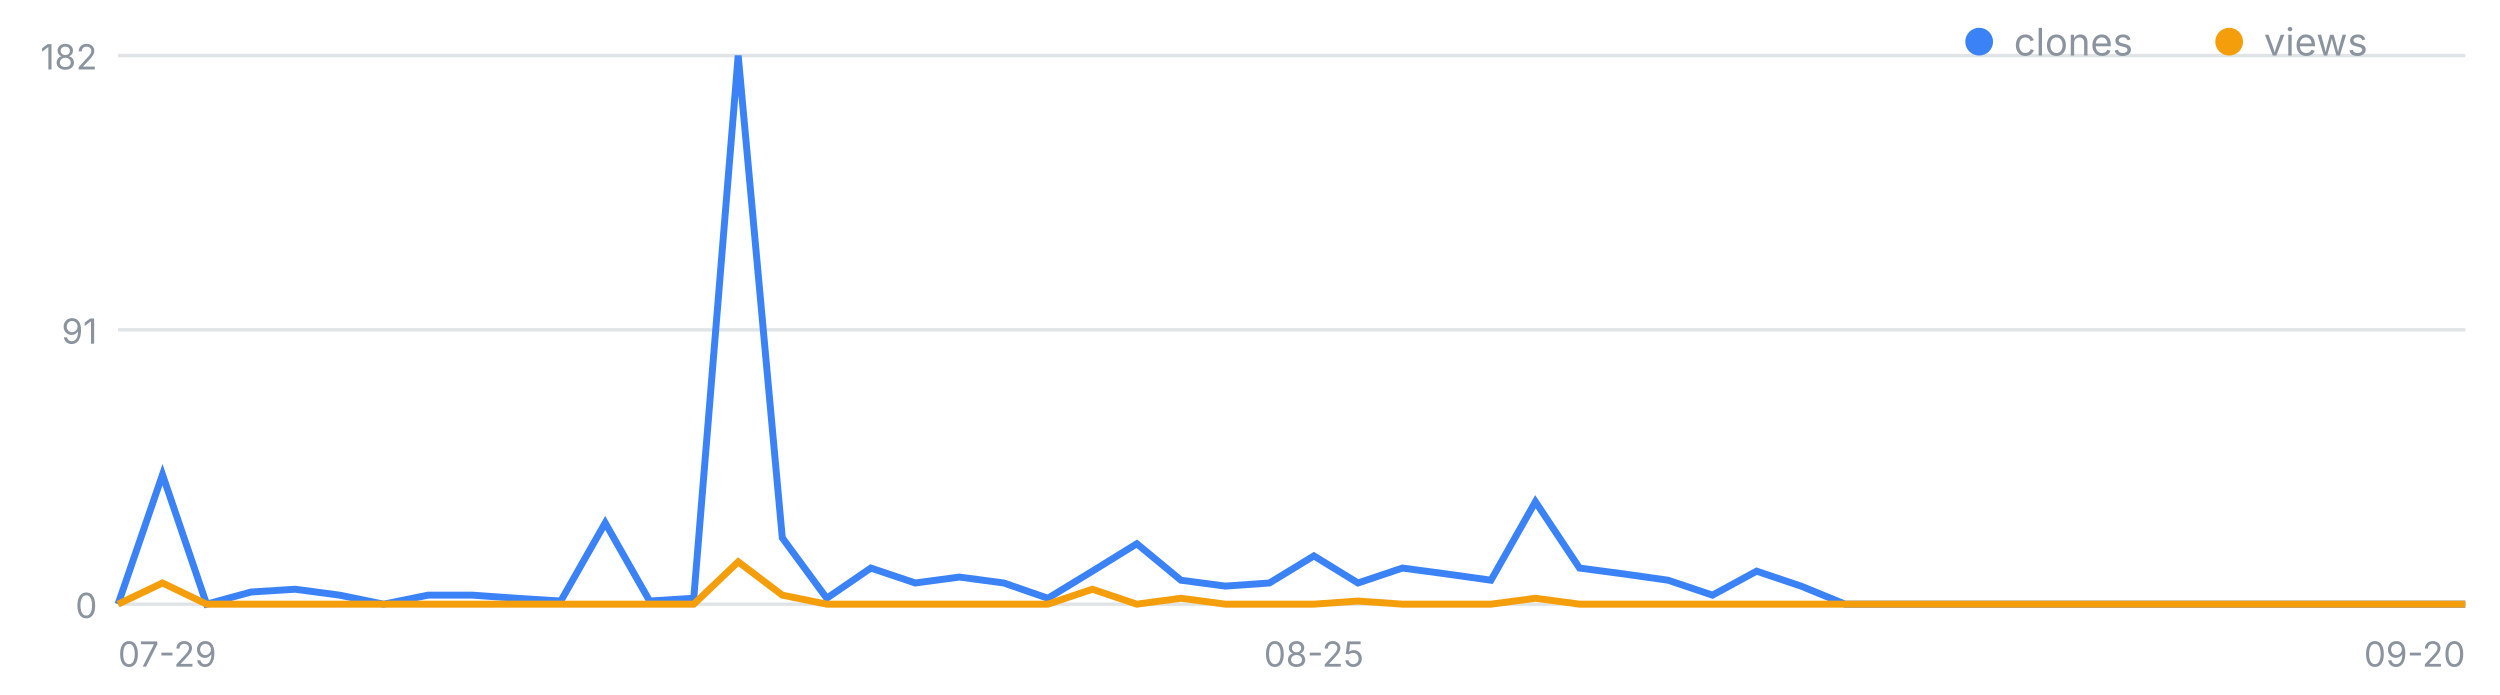
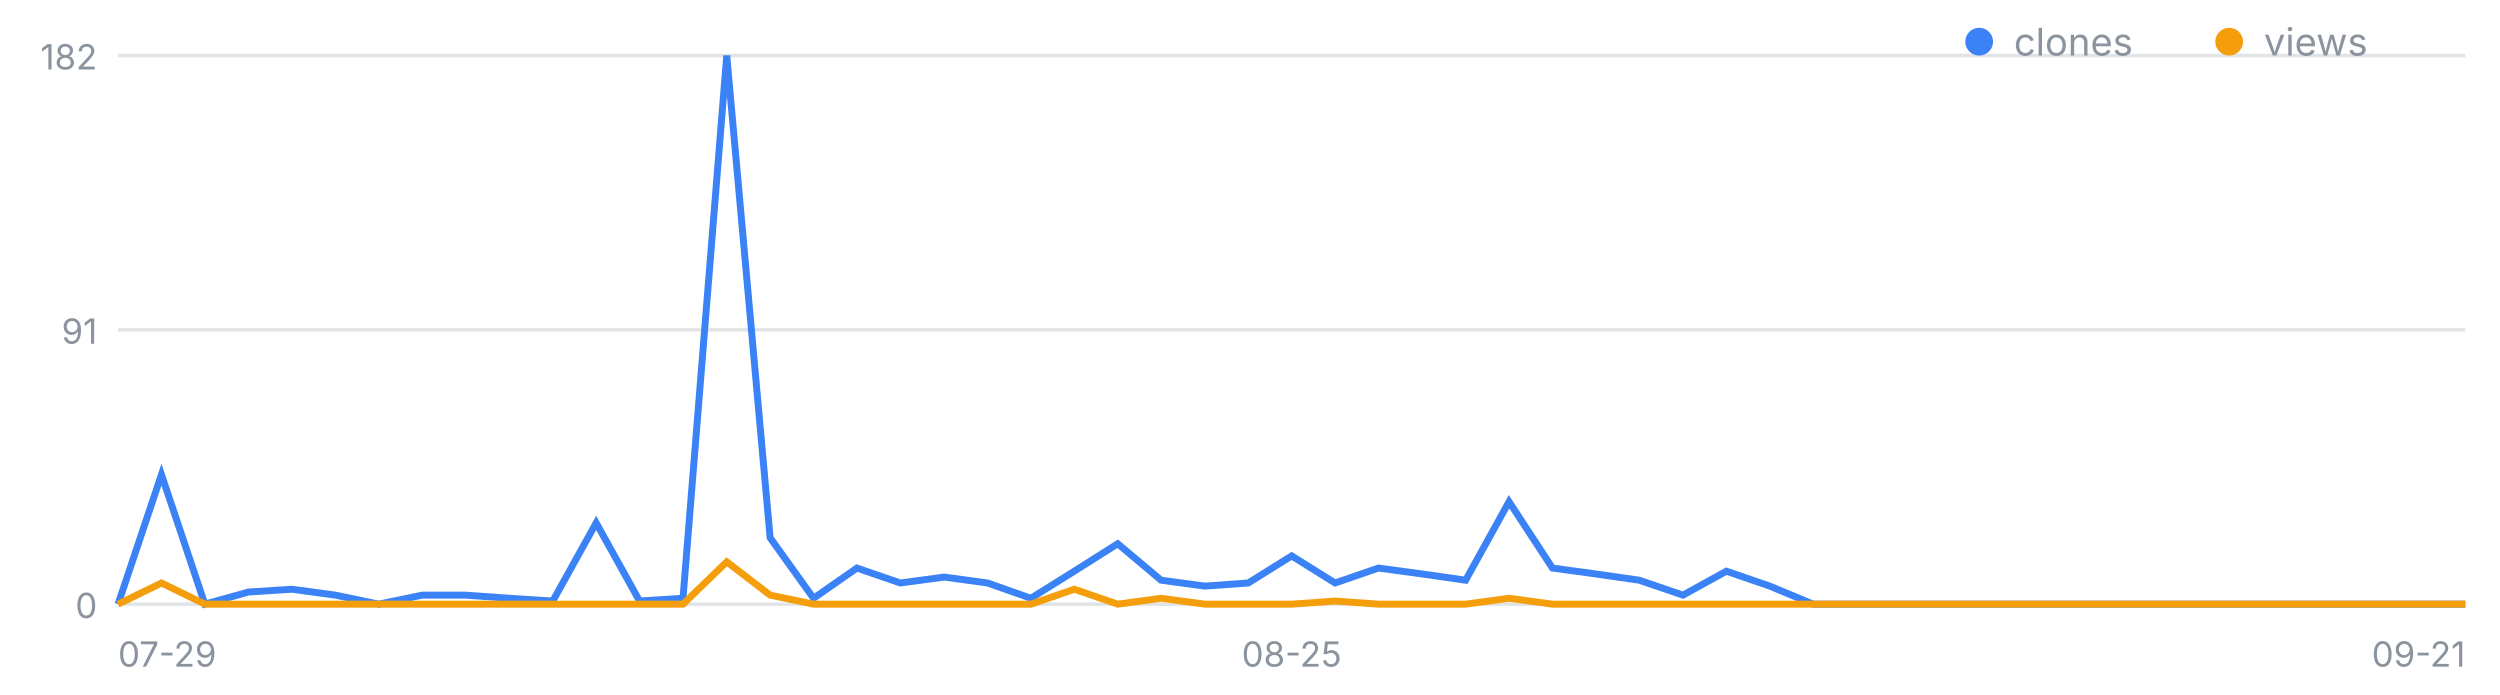
<svg xmlns="http://www.w3.org/2000/svg" width="720" height="200" viewBox="0 0 720 200" font-family="-apple-system,Segoe UI,sans-serif" role="img" aria-label="일별 클론·조회 추이">
  <line x1="34" y1="174.0" x2="710" y2="174.0" stroke="#8b949e" stroke-opacity=".25" />
  <text x="28" y="178.0" font-size="10" fill="#8b949e" text-anchor="end">0</text>
  <line x1="34" y1="95.0" x2="710" y2="95.0" stroke="#8b949e" stroke-opacity=".25" />
  <text x="28" y="99.0" font-size="10" fill="#8b949e" text-anchor="end">91</text>
  <line x1="34" y1="16.0" x2="710" y2="16.0" stroke="#8b949e" stroke-opacity=".25" />
  <text x="28" y="20.0" font-size="10" fill="#8b949e" text-anchor="end">182</text>
  <text x="34.0" y="192" font-size="10" fill="#8b949e" text-anchor="start">07-29</text>
-   <text x="378.4" y="192" font-size="10" fill="#8b949e" text-anchor="middle">08-25</text>
-   <text x="710.0" y="192" font-size="10" fill="#8b949e" text-anchor="end">09-20</text>
-   <polyline fill="none" stroke="#3b82f6" stroke-width="2" points="34.0,174.0 46.8,136.7 59.5,174.0 72.3,170.5 85.0,169.7 97.8,171.4 110.5,174.0 123.3,171.4 136.0,171.4 148.8,172.3 161.5,173.1 174.3,150.6 187.1,173.1 199.8,172.3 212.6,16.0 225.3,154.9 238.1,172.3 250.8,163.6 263.6,167.9 276.3,166.2 289.1,167.9 301.8,172.3 314.6,164.5 327.4,156.6 340.1,167.1 352.9,168.8 365.6,167.9 378.4,160.1 391.1,167.9 403.9,163.6 416.6,165.3 429.4,167.1 442.2,144.5 454.9,163.6 467.7,165.3 480.4,167.1 493.2,171.4 505.9,164.5 518.7,168.8 531.4,174.0 544.2,174.0 556.9,174.0 569.7,174.0 582.5,174.0 595.2,174.0 608.0,174.0 620.7,174.0 633.5,174.0 646.2,174.0 659.0,174.0 671.7,174.0 684.5,174.0 697.2,174.0 710.0,174.0" />
-   <polyline fill="none" stroke="#f59e0b" stroke-width="2" points="34.0,174.0 46.8,167.9 59.5,174.0 72.3,174.0 85.0,174.0 97.8,174.0 110.5,174.0 123.3,174.0 136.0,174.0 148.8,174.0 161.5,174.0 174.3,174.0 187.1,174.0 199.8,174.0 212.6,161.8 225.3,171.4 238.1,174.0 250.8,174.0 263.6,174.0 276.3,174.0 289.1,174.0 301.8,174.0 314.6,169.7 327.4,174.0 340.1,172.3 352.9,174.0 365.6,174.0 378.4,174.0 391.1,173.1 403.9,174.0 416.6,174.0 429.4,174.0 442.2,172.3 454.9,174.0 467.7,174.0 480.4,174.0 493.2,174.0 505.9,174.0 518.7,174.0 531.4,174.0 544.2,174.0 556.9,174.0 569.7,174.0 582.5,174.0 595.2,174.0 608.0,174.0 620.7,174.0 633.5,174.0 646.2,174.0 659.0,174.0 671.7,174.0 684.5,174.0 697.2,174.0 710.0,174.0" />
+   <text x="372.0" y="192" font-size="10" fill="#8b949e" text-anchor="middle">08-25</text>
+   <text x="710.0" y="192" font-size="10" fill="#8b949e" text-anchor="end">09-21</text>
+   <polyline fill="none" stroke="#3b82f6" stroke-width="2" points="34.0,174.0 46.5,136.7 59.0,174.0 71.6,170.5 84.1,169.7 96.6,171.4 109.1,174.0 121.6,171.4 134.1,171.4 146.7,172.3 159.2,173.1 171.7,150.6 184.2,173.1 196.7,172.3 209.3,16.0 221.8,154.9 234.3,172.3 246.8,163.6 259.3,167.9 271.9,166.2 284.4,167.9 296.9,172.3 309.4,164.5 321.9,156.6 334.4,167.1 347.0,168.8 359.5,167.9 372.0,160.1 384.5,167.9 397.0,163.6 409.6,165.3 422.1,167.1 434.6,144.5 447.1,163.6 459.6,165.3 472.1,167.1 484.7,171.4 497.2,164.5 509.7,168.8 522.2,174.0 534.7,174.0 547.3,174.0 559.8,174.0 572.3,174.0 584.8,174.0 597.3,174.0 609.9,174.0 622.4,174.0 634.9,174.0 647.4,174.0 659.9,174.0 672.4,174.0 685.0,174.0 697.5,174.0 710.0,174.0" />
+   <polyline fill="none" stroke="#f59e0b" stroke-width="2" points="34.0,174.0 46.5,167.9 59.0,174.0 71.6,174.0 84.1,174.0 96.6,174.0 109.1,174.0 121.6,174.0 134.1,174.0 146.7,174.0 159.2,174.0 171.7,174.0 184.2,174.0 196.7,174.0 209.3,161.8 221.8,171.4 234.3,174.0 246.8,174.0 259.3,174.0 271.9,174.0 284.4,174.0 296.9,174.0 309.4,169.7 321.9,174.0 334.4,172.3 347.0,174.0 359.5,174.0 372.0,174.0 384.5,173.1 397.0,174.0 409.6,174.0 422.1,174.0 434.6,172.3 447.1,174.0 459.6,174.0 472.1,174.0 484.7,174.0 497.2,174.0 509.7,174.0 522.2,174.0 534.7,174.0 547.3,174.0 559.8,174.0 572.3,174.0 584.8,174.0 597.3,174.0 609.9,174.0 622.4,174.0 634.9,174.0 647.4,174.0 659.9,174.0 672.4,174.0 685.0,174.0 697.5,174.0 710.0,174.0" />
  <circle cx="570" cy="12" r="4" fill="#3b82f6" />
  <text x="580" y="16" font-size="11" fill="#8b949e">clones</text>
  <circle cx="642" cy="12" r="4" fill="#f59e0b" />
  <text x="652" y="16" font-size="11" fill="#8b949e">views</text>
</svg>
